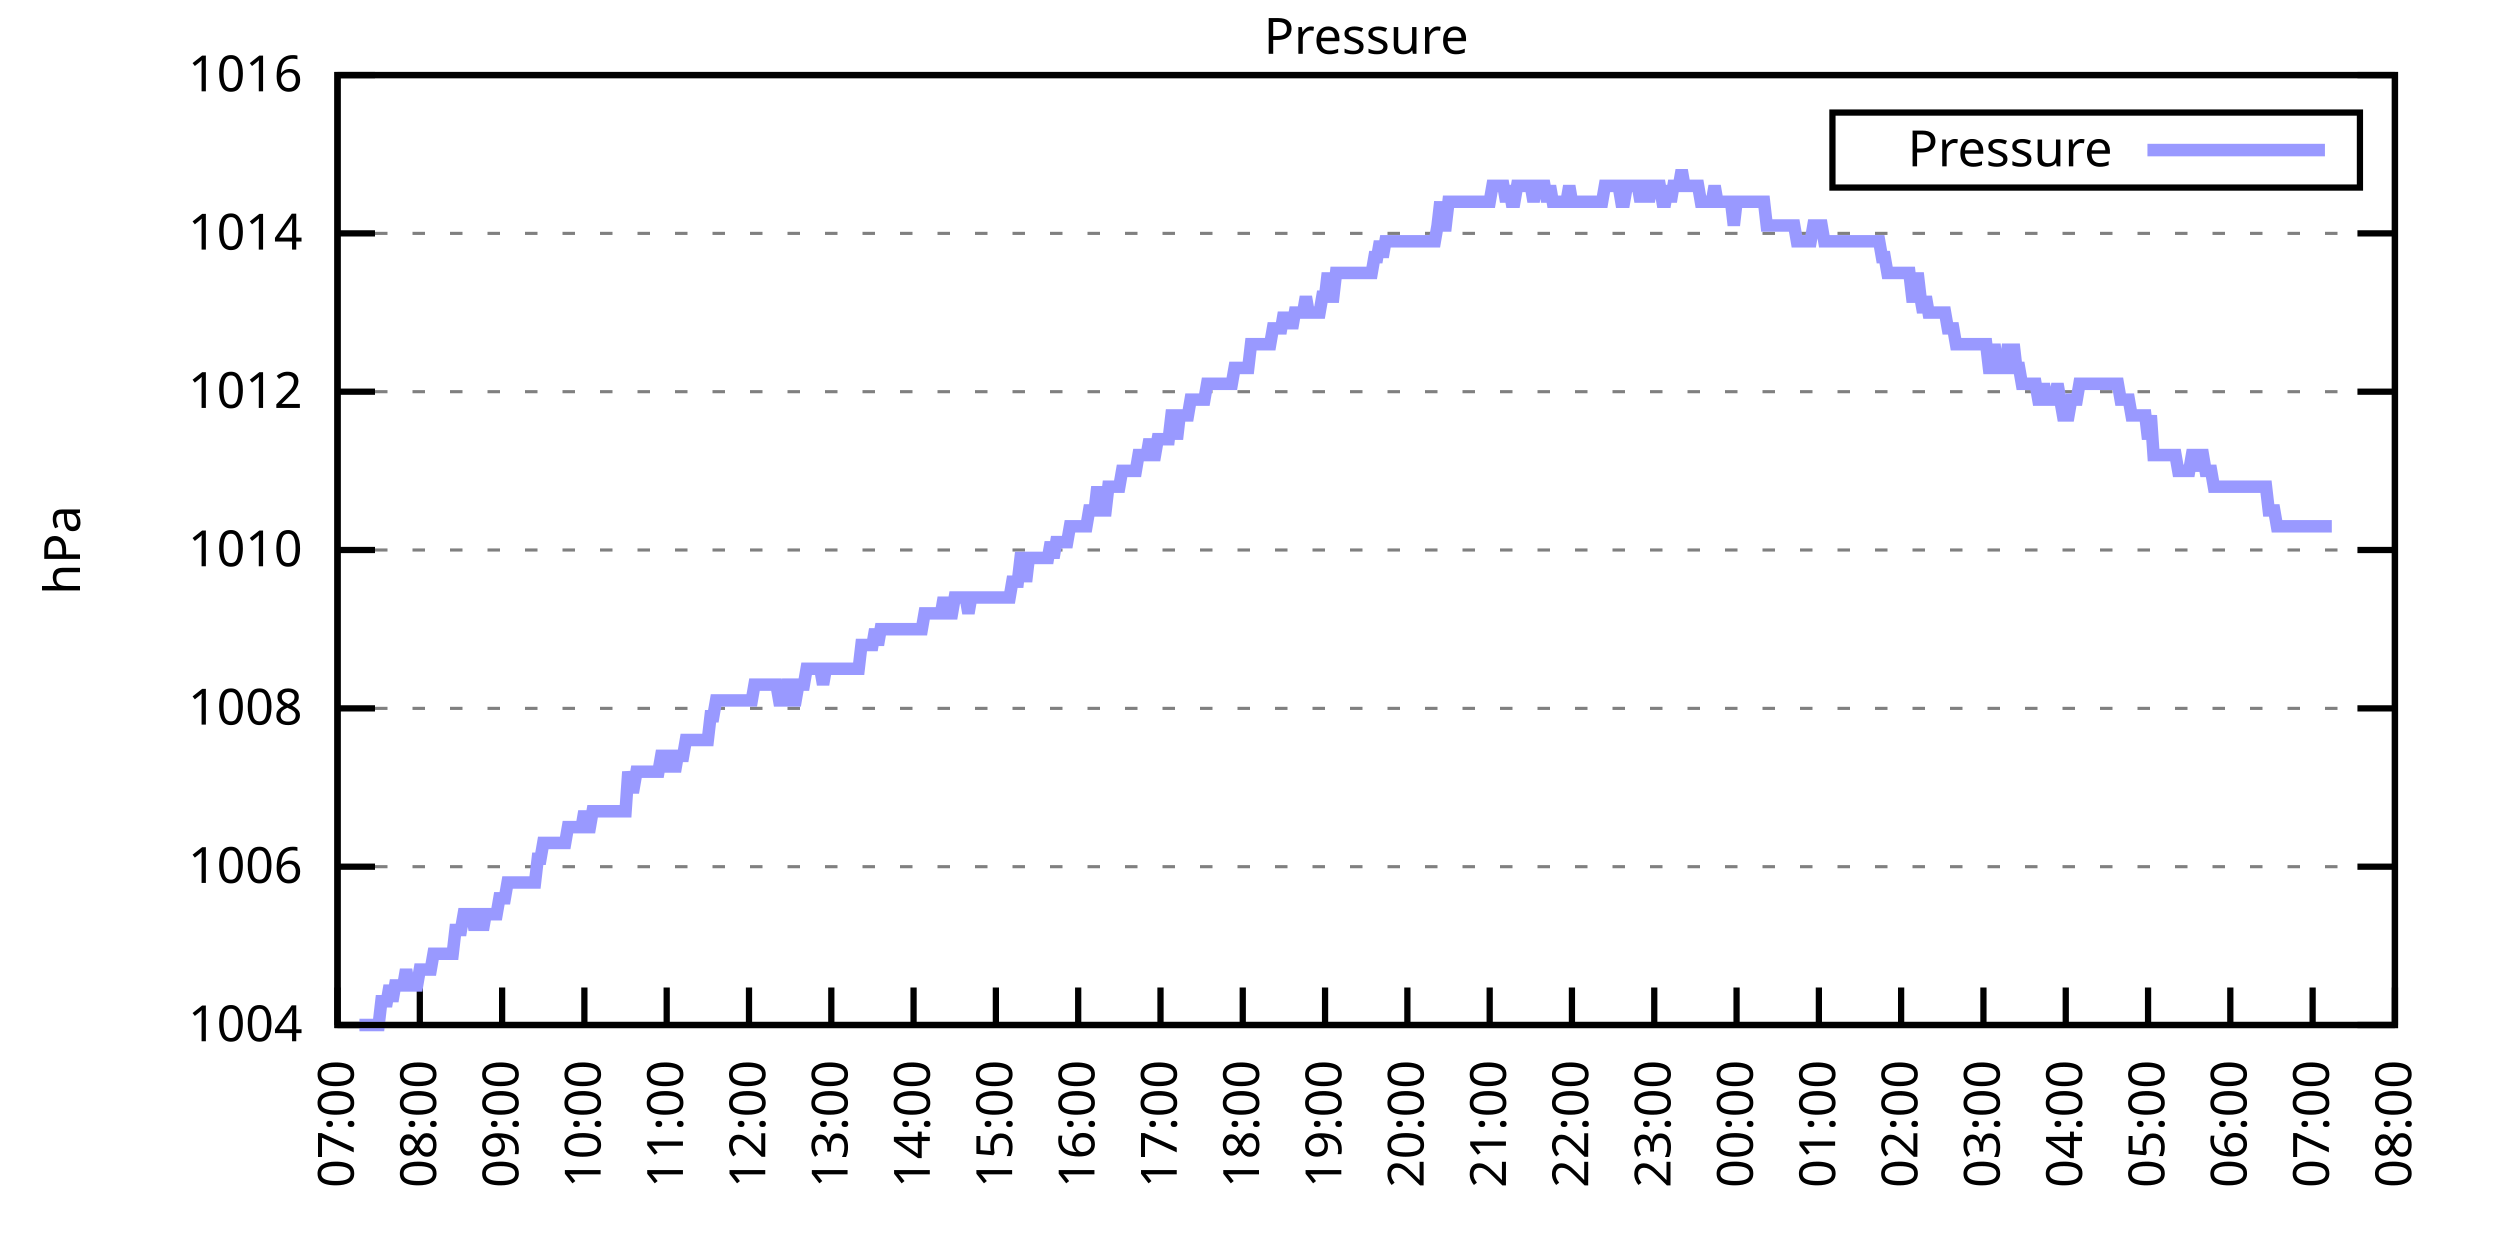
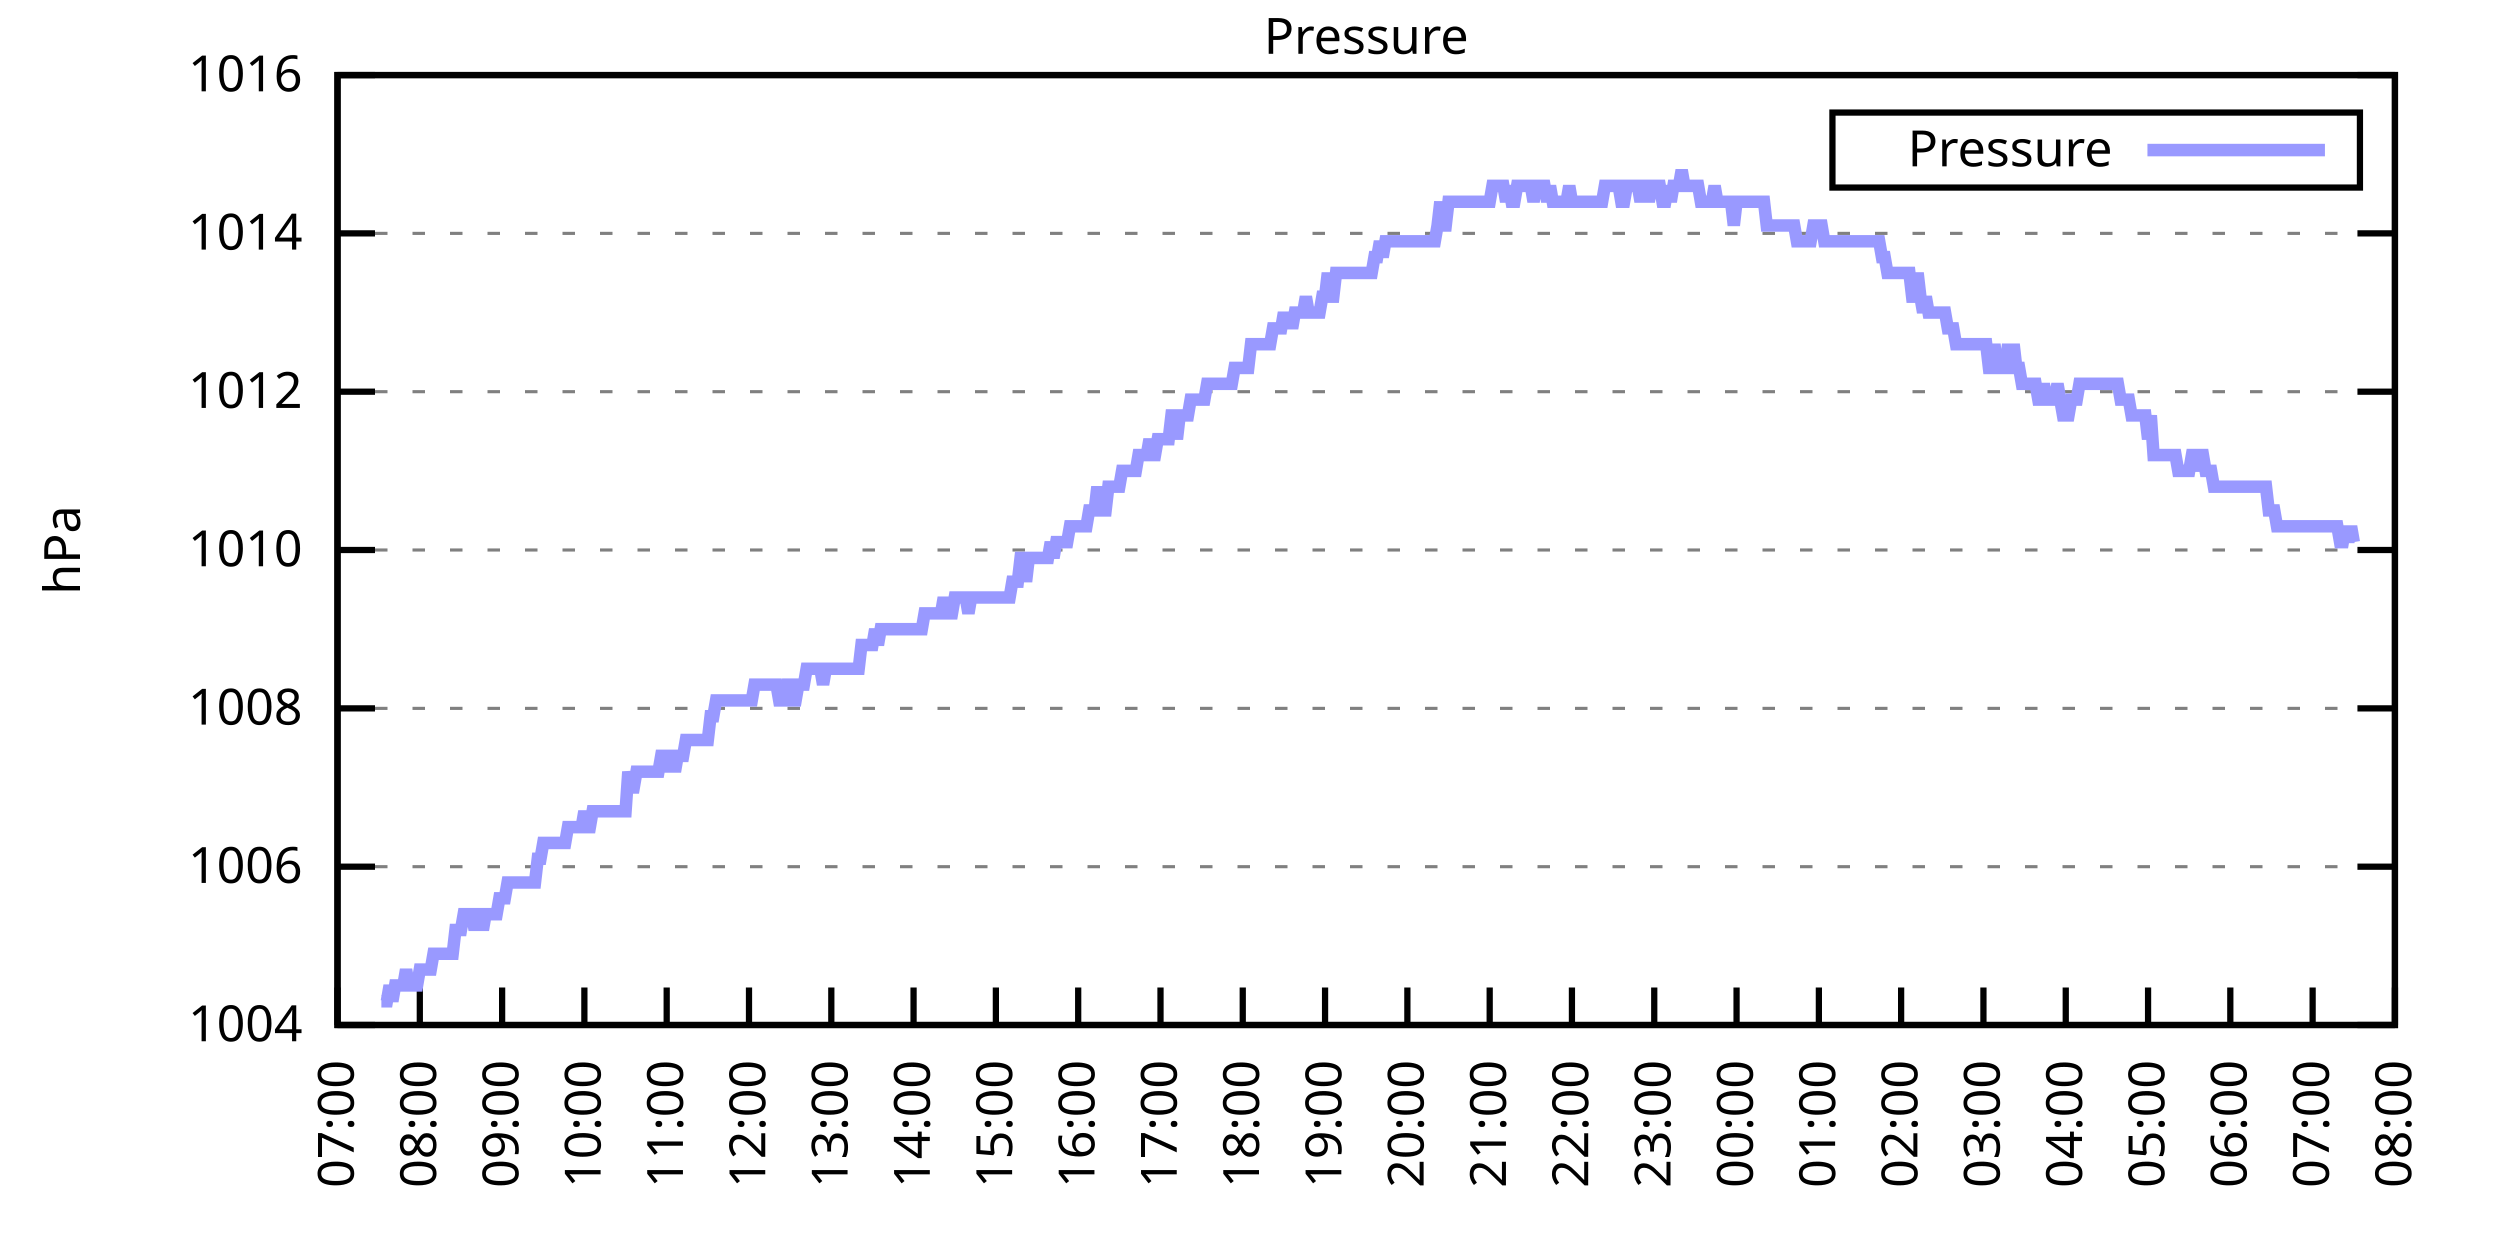
<svg xmlns="http://www.w3.org/2000/svg" xmlns:xlink="http://www.w3.org/1999/xlink" width="400" height="200" viewBox="0 0 400 200">
  <g id="gnuplot_canvas">
    <rect x="0" y="0" width="400" height="200" fill="none" />
    <defs>
      <circle id="gpDot" r="0.5" stroke-width="0.5" stroke="currentColor" />
      <path id="gpPt0" stroke-width="0.333" stroke="currentColor" d="M-1,0 h2 M0,-1 v2" />
      <path id="gpPt1" stroke-width="0.333" stroke="currentColor" d="M-1,-1 L1,1 M1,-1 L-1,1" />
      <path id="gpPt2" stroke-width="0.333" stroke="currentColor" d="M-1,0 L1,0 M0,-1 L0,1 M-1,-1 L1,1 M-1,1 L1,-1" />
      <rect id="gpPt3" stroke-width="0.333" stroke="currentColor" x="-1" y="-1" width="2" height="2" />
      <rect id="gpPt4" stroke-width="0.333" stroke="currentColor" fill="currentColor" x="-1" y="-1" width="2" height="2" />
      <circle id="gpPt5" stroke-width="0.333" stroke="currentColor" cx="0" cy="0" r="1" />
      <use xlink:href="#gpPt5" id="gpPt6" fill="currentColor" stroke="none" />
      <path id="gpPt7" stroke-width="0.333" stroke="currentColor" d="M0,-1.33 L-1.33,0.67 L1.33,0.67 z" />
      <use xlink:href="#gpPt7" id="gpPt8" fill="currentColor" stroke="none" />
      <use xlink:href="#gpPt7" id="gpPt9" stroke="currentColor" transform="rotate(180)" />
      <use xlink:href="#gpPt9" id="gpPt10" fill="currentColor" stroke="none" />
      <use xlink:href="#gpPt3" id="gpPt11" stroke="currentColor" transform="rotate(45)" />
      <use xlink:href="#gpPt11" id="gpPt12" fill="currentColor" stroke="none" />
      <path id="gpPt13" stroke-width="0.333" stroke="currentColor" d="M0,1.330 L1.265,0.411 L0.782,-1.067 L-0.782,-1.076 L-1.265,0.411 z" />
      <use xlink:href="#gpPt13" id="gpPt14" fill="currentColor" stroke="none" />
      <filter id="textbox" filterUnits="objectBoundingBox" x="0" y="0" height="1" width="1">
        <feFlood flood-color="white" flood-opacity="1" result="bgnd" />
        <feComposite in="SourceGraphic" in2="bgnd" operator="atop" />
      </filter>
      <filter id="greybox" filterUnits="objectBoundingBox" x="0" y="0" height="1" width="1">
        <feFlood flood-color="lightgrey" flood-opacity="1" result="grey" />
        <feComposite in="SourceGraphic" in2="grey" operator="atop" />
      </filter>
    </defs>
    <g fill="none" color="white" stroke="currentColor" stroke-width="1.00" stroke-linecap="butt" stroke-linejoin="miter">
</g>
    <g fill="none" color="black" stroke="currentColor" stroke-width="1.00" stroke-linecap="butt" stroke-linejoin="miter">
      <g stroke="none" shape-rendering="crispEdges">
        <polygon fill="rgb(255, 255, 255)" points="54.00,164.00 383.18,164.00 383.18,12.02 54.00,12.02 " />
      </g>
    </g>
    <g fill="none" color="black" stroke="currentColor" stroke-width="1.00" stroke-linecap="butt" stroke-linejoin="miter">
</g>
    <g fill="none" color="black" stroke="black" stroke-width="0.50" stroke-linecap="butt" stroke-linejoin="miter">
</g>
    <g fill="none" color="gray" stroke="currentColor" stroke-width="0.50" stroke-linecap="butt" stroke-linejoin="miter">
      <path stroke="gray" stroke-dasharray="2,4" class="gridline" d="M54.00,164.00 L383.19,164.00  " />
    </g>
    <g fill="none" color="gray" stroke="gray" stroke-width="1.00" stroke-linecap="butt" stroke-linejoin="miter">
</g>
    <g fill="none" color="black" stroke="currentColor" stroke-width="1.00" stroke-linecap="butt" stroke-linejoin="miter">
      <path stroke="black" d="M54.00,164.00 L60.00,164.00 M383.19,164.00 L377.19,164.00  " />
      <g transform="translate(48.40,166.60)" stroke="none" fill="black" font-family="Sans" font-size="8.00" text-anchor="end">
        <text>
          <tspan font-family="Sans"> 1004</tspan>
        </text>
      </g>
    </g>
    <g fill="none" color="black" stroke="currentColor" stroke-width="1.00" stroke-linecap="butt" stroke-linejoin="miter">
</g>
    <g fill="none" color="black" stroke="black" stroke-width="0.50" stroke-linecap="butt" stroke-linejoin="miter">
</g>
    <g fill="none" color="gray" stroke="currentColor" stroke-width="0.50" stroke-linecap="butt" stroke-linejoin="miter">
      <path stroke="gray" stroke-dasharray="2,4" class="gridline" d="M54.00,138.67 L383.19,138.67  " />
    </g>
    <g fill="none" color="gray" stroke="gray" stroke-width="1.00" stroke-linecap="butt" stroke-linejoin="miter">
</g>
    <g fill="none" color="black" stroke="currentColor" stroke-width="1.00" stroke-linecap="butt" stroke-linejoin="miter">
      <path stroke="black" d="M54.00,138.67 L60.00,138.67 M383.19,138.67 L377.19,138.67  " />
      <g transform="translate(48.40,141.27)" stroke="none" fill="black" font-family="Sans" font-size="8.00" text-anchor="end">
        <text>
          <tspan font-family="Sans"> 1006</tspan>
        </text>
      </g>
    </g>
    <g fill="none" color="black" stroke="currentColor" stroke-width="1.00" stroke-linecap="butt" stroke-linejoin="miter">
</g>
    <g fill="none" color="black" stroke="black" stroke-width="0.50" stroke-linecap="butt" stroke-linejoin="miter">
</g>
    <g fill="none" color="gray" stroke="currentColor" stroke-width="0.50" stroke-linecap="butt" stroke-linejoin="miter">
      <path stroke="gray" stroke-dasharray="2,4" class="gridline" d="M54.00,113.34 L383.19,113.34  " />
    </g>
    <g fill="none" color="gray" stroke="gray" stroke-width="1.00" stroke-linecap="butt" stroke-linejoin="miter">
</g>
    <g fill="none" color="black" stroke="currentColor" stroke-width="1.00" stroke-linecap="butt" stroke-linejoin="miter">
      <path stroke="black" d="M54.00,113.34 L60.00,113.34 M383.19,113.34 L377.19,113.34  " />
      <g transform="translate(48.40,115.94)" stroke="none" fill="black" font-family="Sans" font-size="8.00" text-anchor="end">
        <text>
          <tspan font-family="Sans"> 1008</tspan>
        </text>
      </g>
    </g>
    <g fill="none" color="black" stroke="currentColor" stroke-width="1.00" stroke-linecap="butt" stroke-linejoin="miter">
</g>
    <g fill="none" color="black" stroke="black" stroke-width="0.50" stroke-linecap="butt" stroke-linejoin="miter">
</g>
    <g fill="none" color="gray" stroke="currentColor" stroke-width="0.50" stroke-linecap="butt" stroke-linejoin="miter">
      <path stroke="gray" stroke-dasharray="2,4" class="gridline" d="M54.00,88.00 L383.19,88.00  " />
    </g>
    <g fill="none" color="gray" stroke="gray" stroke-width="1.00" stroke-linecap="butt" stroke-linejoin="miter">
</g>
    <g fill="none" color="black" stroke="currentColor" stroke-width="1.00" stroke-linecap="butt" stroke-linejoin="miter">
      <path stroke="black" d="M54.00,88.00 L60.00,88.00 M383.19,88.00 L377.19,88.00  " />
      <g transform="translate(48.40,90.60)" stroke="none" fill="black" font-family="Sans" font-size="8.00" text-anchor="end">
        <text>
          <tspan font-family="Sans"> 1010</tspan>
        </text>
      </g>
    </g>
    <g fill="none" color="black" stroke="currentColor" stroke-width="1.00" stroke-linecap="butt" stroke-linejoin="miter">
</g>
    <g fill="none" color="black" stroke="black" stroke-width="0.50" stroke-linecap="butt" stroke-linejoin="miter">
</g>
    <g fill="none" color="gray" stroke="currentColor" stroke-width="0.50" stroke-linecap="butt" stroke-linejoin="miter">
      <path stroke="gray" stroke-dasharray="2,4" class="gridline" d="M54.00,62.67 L383.19,62.67  " />
    </g>
    <g fill="none" color="gray" stroke="gray" stroke-width="1.00" stroke-linecap="butt" stroke-linejoin="miter">
</g>
    <g fill="none" color="black" stroke="currentColor" stroke-width="1.00" stroke-linecap="butt" stroke-linejoin="miter">
      <path stroke="black" d="M54.00,62.67 L60.00,62.67 M383.19,62.67 L377.19,62.67  " />
      <g transform="translate(48.40,65.27)" stroke="none" fill="black" font-family="Sans" font-size="8.00" text-anchor="end">
        <text>
          <tspan font-family="Sans"> 1012</tspan>
        </text>
      </g>
    </g>
    <g fill="none" color="black" stroke="currentColor" stroke-width="1.00" stroke-linecap="butt" stroke-linejoin="miter">
</g>
    <g fill="none" color="black" stroke="black" stroke-width="0.50" stroke-linecap="butt" stroke-linejoin="miter">
</g>
    <g fill="none" color="gray" stroke="currentColor" stroke-width="0.50" stroke-linecap="butt" stroke-linejoin="miter">
      <path stroke="gray" stroke-dasharray="2,4" class="gridline" d="M54.00,37.34 L383.19,37.34  " />
    </g>
    <g fill="none" color="gray" stroke="gray" stroke-width="1.00" stroke-linecap="butt" stroke-linejoin="miter">
</g>
    <g fill="none" color="black" stroke="currentColor" stroke-width="1.00" stroke-linecap="butt" stroke-linejoin="miter">
      <path stroke="black" d="M54.00,37.34 L60.00,37.34 M383.19,37.34 L377.19,37.34  " />
      <g transform="translate(48.40,39.94)" stroke="none" fill="black" font-family="Sans" font-size="8.00" text-anchor="end">
        <text>
          <tspan font-family="Sans"> 1014</tspan>
        </text>
      </g>
    </g>
    <g fill="none" color="black" stroke="currentColor" stroke-width="1.00" stroke-linecap="butt" stroke-linejoin="miter">
</g>
    <g fill="none" color="black" stroke="black" stroke-width="0.50" stroke-linecap="butt" stroke-linejoin="miter">
</g>
    <g fill="none" color="gray" stroke="currentColor" stroke-width="0.50" stroke-linecap="butt" stroke-linejoin="miter">
      <path stroke="gray" stroke-dasharray="2,4" class="gridline" d="M54.00,12.01 L383.19,12.01  " />
    </g>
    <g fill="none" color="gray" stroke="gray" stroke-width="1.00" stroke-linecap="butt" stroke-linejoin="miter">
</g>
    <g fill="none" color="black" stroke="currentColor" stroke-width="1.00" stroke-linecap="butt" stroke-linejoin="miter">
      <path stroke="black" d="M54.00,12.01 L60.00,12.01 M383.19,12.01 L377.19,12.01  " />
      <g transform="translate(48.40,14.61)" stroke="none" fill="black" font-family="Sans" font-size="8.00" text-anchor="end">
        <text>
          <tspan font-family="Sans"> 1016</tspan>
        </text>
      </g>
    </g>
    <g fill="none" color="black" stroke="currentColor" stroke-width="1.00" stroke-linecap="butt" stroke-linejoin="miter">
      <path stroke="black" d="M54.00,164.00 L54.00,158.00  " />
      <g transform="translate(56.60,169.60) rotate(270.00)" stroke="none" fill="black" font-family="Sans" font-size="8.00" text-anchor="end">
        <text>
          <tspan font-family="Sans">07:00</tspan>
        </text>
      </g>
    </g>
    <g fill="none" color="black" stroke="currentColor" stroke-width="1.00" stroke-linecap="butt" stroke-linejoin="miter">
      <path stroke="black" d="M67.17,164.00 L67.17,158.00  " />
      <g transform="translate(69.77,169.60) rotate(270.00)" stroke="none" fill="black" font-family="Sans" font-size="8.00" text-anchor="end">
        <text>
          <tspan font-family="Sans">08:00</tspan>
        </text>
      </g>
    </g>
    <g fill="none" color="black" stroke="currentColor" stroke-width="1.00" stroke-linecap="butt" stroke-linejoin="miter">
      <path stroke="black" d="M80.34,164.00 L80.34,158.00  " />
      <g transform="translate(82.94,169.60) rotate(270.00)" stroke="none" fill="black" font-family="Sans" font-size="8.00" text-anchor="end">
        <text>
          <tspan font-family="Sans">09:00</tspan>
        </text>
      </g>
    </g>
    <g fill="none" color="black" stroke="currentColor" stroke-width="1.00" stroke-linecap="butt" stroke-linejoin="miter">
      <path stroke="black" d="M93.50,164.00 L93.50,158.00  " />
      <g transform="translate(96.10,169.60) rotate(270.00)" stroke="none" fill="black" font-family="Sans" font-size="8.00" text-anchor="end">
        <text>
          <tspan font-family="Sans">10:00</tspan>
        </text>
      </g>
    </g>
    <g fill="none" color="black" stroke="currentColor" stroke-width="1.00" stroke-linecap="butt" stroke-linejoin="miter">
      <path stroke="black" d="M106.67,164.00 L106.67,158.00  " />
      <g transform="translate(109.27,169.60) rotate(270.00)" stroke="none" fill="black" font-family="Sans" font-size="8.00" text-anchor="end">
        <text>
          <tspan font-family="Sans">11:00</tspan>
        </text>
      </g>
    </g>
    <g fill="none" color="black" stroke="currentColor" stroke-width="1.00" stroke-linecap="butt" stroke-linejoin="miter">
      <path stroke="black" d="M119.84,164.00 L119.84,158.00  " />
      <g transform="translate(122.44,169.60) rotate(270.00)" stroke="none" fill="black" font-family="Sans" font-size="8.00" text-anchor="end">
        <text>
          <tspan font-family="Sans">12:00</tspan>
        </text>
      </g>
    </g>
    <g fill="none" color="black" stroke="currentColor" stroke-width="1.00" stroke-linecap="butt" stroke-linejoin="miter">
      <path stroke="black" d="M133.01,164.00 L133.01,158.00  " />
      <g transform="translate(135.61,169.60) rotate(270.00)" stroke="none" fill="black" font-family="Sans" font-size="8.00" text-anchor="end">
        <text>
          <tspan font-family="Sans">13:00</tspan>
        </text>
      </g>
    </g>
    <g fill="none" color="black" stroke="currentColor" stroke-width="1.00" stroke-linecap="butt" stroke-linejoin="miter">
      <path stroke="black" d="M146.17,164.00 L146.17,158.00  " />
      <g transform="translate(148.77,169.60) rotate(270.00)" stroke="none" fill="black" font-family="Sans" font-size="8.00" text-anchor="end">
        <text>
          <tspan font-family="Sans">14:00</tspan>
        </text>
      </g>
    </g>
    <g fill="none" color="black" stroke="currentColor" stroke-width="1.00" stroke-linecap="butt" stroke-linejoin="miter">
      <path stroke="black" d="M159.34,164.00 L159.34,158.00  " />
      <g transform="translate(161.94,169.60) rotate(270.00)" stroke="none" fill="black" font-family="Sans" font-size="8.00" text-anchor="end">
        <text>
          <tspan font-family="Sans">15:00</tspan>
        </text>
      </g>
    </g>
    <g fill="none" color="black" stroke="currentColor" stroke-width="1.00" stroke-linecap="butt" stroke-linejoin="miter">
      <path stroke="black" d="M172.51,164.00 L172.51,158.00  " />
      <g transform="translate(175.11,169.60) rotate(270.00)" stroke="none" fill="black" font-family="Sans" font-size="8.00" text-anchor="end">
        <text>
          <tspan font-family="Sans">16:00</tspan>
        </text>
      </g>
    </g>
    <g fill="none" color="black" stroke="currentColor" stroke-width="1.00" stroke-linecap="butt" stroke-linejoin="miter">
      <path stroke="black" d="M185.68,164.00 L185.68,158.00  " />
      <g transform="translate(188.28,169.60) rotate(270.00)" stroke="none" fill="black" font-family="Sans" font-size="8.00" text-anchor="end">
        <text>
          <tspan font-family="Sans">17:00</tspan>
        </text>
      </g>
    </g>
    <g fill="none" color="black" stroke="currentColor" stroke-width="1.00" stroke-linecap="butt" stroke-linejoin="miter">
      <path stroke="black" d="M198.84,164.00 L198.84,158.00  " />
      <g transform="translate(201.44,169.60) rotate(270.00)" stroke="none" fill="black" font-family="Sans" font-size="8.00" text-anchor="end">
        <text>
          <tspan font-family="Sans">18:00</tspan>
        </text>
      </g>
    </g>
    <g fill="none" color="black" stroke="currentColor" stroke-width="1.00" stroke-linecap="butt" stroke-linejoin="miter">
      <path stroke="black" d="M212.01,164.00 L212.01,158.00  " />
      <g transform="translate(214.61,169.60) rotate(270.00)" stroke="none" fill="black" font-family="Sans" font-size="8.00" text-anchor="end">
        <text>
          <tspan font-family="Sans">19:00</tspan>
        </text>
      </g>
    </g>
    <g fill="none" color="black" stroke="currentColor" stroke-width="1.00" stroke-linecap="butt" stroke-linejoin="miter">
      <path stroke="black" d="M225.18,164.00 L225.18,158.00  " />
      <g transform="translate(227.78,169.60) rotate(270.00)" stroke="none" fill="black" font-family="Sans" font-size="8.00" text-anchor="end">
        <text>
          <tspan font-family="Sans">20:00</tspan>
        </text>
      </g>
    </g>
    <g fill="none" color="black" stroke="currentColor" stroke-width="1.00" stroke-linecap="butt" stroke-linejoin="miter">
      <path stroke="black" d="M238.35,164.00 L238.35,158.00  " />
      <g transform="translate(240.95,169.60) rotate(270.00)" stroke="none" fill="black" font-family="Sans" font-size="8.00" text-anchor="end">
        <text>
          <tspan font-family="Sans">21:00</tspan>
        </text>
      </g>
    </g>
    <g fill="none" color="black" stroke="currentColor" stroke-width="1.00" stroke-linecap="butt" stroke-linejoin="miter">
      <path stroke="black" d="M251.51,164.00 L251.51,158.00  " />
      <g transform="translate(254.11,169.60) rotate(270.00)" stroke="none" fill="black" font-family="Sans" font-size="8.00" text-anchor="end">
        <text>
          <tspan font-family="Sans">22:00</tspan>
        </text>
      </g>
    </g>
    <g fill="none" color="black" stroke="currentColor" stroke-width="1.00" stroke-linecap="butt" stroke-linejoin="miter">
      <path stroke="black" d="M264.68,164.00 L264.68,158.00  " />
      <g transform="translate(267.28,169.60) rotate(270.00)" stroke="none" fill="black" font-family="Sans" font-size="8.00" text-anchor="end">
        <text>
          <tspan font-family="Sans">23:00</tspan>
        </text>
      </g>
    </g>
    <g fill="none" color="black" stroke="currentColor" stroke-width="1.00" stroke-linecap="butt" stroke-linejoin="miter">
      <path stroke="black" d="M277.85,164.00 L277.85,158.00  " />
      <g transform="translate(280.45,169.60) rotate(270.00)" stroke="none" fill="black" font-family="Sans" font-size="8.00" text-anchor="end">
        <text>
          <tspan font-family="Sans">00:00</tspan>
        </text>
      </g>
    </g>
    <g fill="none" color="black" stroke="currentColor" stroke-width="1.00" stroke-linecap="butt" stroke-linejoin="miter">
      <path stroke="black" d="M291.02,164.00 L291.02,158.00  " />
      <g transform="translate(293.62,169.60) rotate(270.00)" stroke="none" fill="black" font-family="Sans" font-size="8.00" text-anchor="end">
        <text>
          <tspan font-family="Sans">01:00</tspan>
        </text>
      </g>
    </g>
    <g fill="none" color="black" stroke="currentColor" stroke-width="1.00" stroke-linecap="butt" stroke-linejoin="miter">
      <path stroke="black" d="M304.18,164.00 L304.18,158.00  " />
      <g transform="translate(306.78,169.60) rotate(270.00)" stroke="none" fill="black" font-family="Sans" font-size="8.00" text-anchor="end">
        <text>
          <tspan font-family="Sans">02:00</tspan>
        </text>
      </g>
    </g>
    <g fill="none" color="black" stroke="currentColor" stroke-width="1.00" stroke-linecap="butt" stroke-linejoin="miter">
      <path stroke="black" d="M317.35,164.00 L317.35,158.00  " />
      <g transform="translate(319.95,169.60) rotate(270.00)" stroke="none" fill="black" font-family="Sans" font-size="8.00" text-anchor="end">
        <text>
          <tspan font-family="Sans">03:00</tspan>
        </text>
      </g>
    </g>
    <g fill="none" color="black" stroke="currentColor" stroke-width="1.00" stroke-linecap="butt" stroke-linejoin="miter">
      <path stroke="black" d="M330.52,164.00 L330.52,158.00  " />
      <g transform="translate(333.12,169.60) rotate(270.00)" stroke="none" fill="black" font-family="Sans" font-size="8.00" text-anchor="end">
        <text>
          <tspan font-family="Sans">04:00</tspan>
        </text>
      </g>
    </g>
    <g fill="none" color="black" stroke="currentColor" stroke-width="1.00" stroke-linecap="butt" stroke-linejoin="miter">
      <path stroke="black" d="M343.69,164.00 L343.69,158.00  " />
      <g transform="translate(346.29,169.60) rotate(270.00)" stroke="none" fill="black" font-family="Sans" font-size="8.00" text-anchor="end">
        <text>
          <tspan font-family="Sans">05:00</tspan>
        </text>
      </g>
    </g>
    <g fill="none" color="black" stroke="currentColor" stroke-width="1.00" stroke-linecap="butt" stroke-linejoin="miter">
      <path stroke="black" d="M356.85,164.00 L356.85,158.00  " />
      <g transform="translate(359.45,169.60) rotate(270.00)" stroke="none" fill="black" font-family="Sans" font-size="8.00" text-anchor="end">
        <text>
          <tspan font-family="Sans">06:00</tspan>
        </text>
      </g>
    </g>
    <g fill="none" color="black" stroke="currentColor" stroke-width="1.00" stroke-linecap="butt" stroke-linejoin="miter">
      <path stroke="black" d="M370.02,164.00 L370.02,158.00  " />
      <g transform="translate(372.62,169.60) rotate(270.00)" stroke="none" fill="black" font-family="Sans" font-size="8.00" text-anchor="end">
        <text>
          <tspan font-family="Sans">07:00</tspan>
        </text>
      </g>
    </g>
    <g fill="none" color="black" stroke="currentColor" stroke-width="1.00" stroke-linecap="butt" stroke-linejoin="miter">
      <path stroke="black" d="M383.19,164.00 L383.19,158.00  " />
      <g transform="translate(385.79,169.60) rotate(270.00)" stroke="none" fill="black" font-family="Sans" font-size="8.00" text-anchor="end">
        <text>
          <tspan font-family="Sans">08:00</tspan>
        </text>
      </g>
    </g>
    <g fill="none" color="black" stroke="currentColor" stroke-width="1.00" stroke-linecap="butt" stroke-linejoin="miter">
</g>
    <g fill="none" color="black" stroke="currentColor" stroke-width="1.00" stroke-linecap="butt" stroke-linejoin="miter">
      <path stroke="black" d="M54.00,12.01 L54.00,164.00 L383.19,164.00 L383.19,12.01 L54.00,12.01 Z  " />
    </g>
    <g fill="none" color="black" stroke="currentColor" stroke-width="1.00" stroke-linecap="butt" stroke-linejoin="miter">
</g>
    <g fill="none" color="black" stroke="currentColor" stroke-width="1.00" stroke-linecap="butt" stroke-linejoin="miter">
      <path stroke="black" d="M293.19,30.01 L293.19,18.01 L377.59,18.01 L377.59,30.01 L293.19,30.01 Z  " />
    </g>
    <g id="Pressure_plot_1">
      <g fill="none" color="white" stroke="black" stroke-width="2.00" stroke-linecap="butt" stroke-linejoin="miter">
</g>
      <g fill="none" color="black" stroke="currentColor" stroke-width="2.00" stroke-linecap="butt" stroke-linejoin="miter">
        <g transform="translate(337.99,26.61)" stroke="none" fill="black" font-family="Sans" font-size="8.00" text-anchor="end">
          <text>
            <tspan font-family="Sans">Pressure</tspan>
          </text>
        </g>
      </g>
      <g fill="none" color="black" stroke="currentColor" stroke-width="2.00" stroke-linecap="butt" stroke-linejoin="miter">
-         <path stroke="rgb(153, 153, 255)" d="M343.59,24.01 L371.99,24.01 M57.51,164.00 L57.95,164.00 L58.39,164.00 L58.83,164.00 L59.27,164.00 L59.71,164.00   L60.14,164.00 L60.58,164.00 L61.02,160.20 L61.46,160.20 L61.90,160.20 L62.34,157.67 L62.78,160.20 L63.22,157.67   L63.66,157.67 L64.10,157.67 L64.53,157.67 L64.97,155.13 L65.41,157.67 L65.85,157.67 L66.29,157.67 L66.73,157.67   L67.17,155.13 L67.61,155.13 L68.05,155.13 L68.48,155.13 L68.92,155.13 L69.36,152.60 L69.80,152.60 L70.24,152.60   L70.68,152.60 L71.12,152.60 L71.56,152.60 L72.00,152.60 L72.43,152.60 L72.87,148.80 L73.31,148.80 L73.75,148.80   L74.19,146.27 L74.63,146.27 L75.07,146.27 L75.51,146.27 L75.95,148.80 L76.38,146.27 L76.82,146.27 L77.26,148.80   L77.70,146.27 L78.14,146.27 L78.58,146.27 L79.02,146.27 L79.46,146.27 L79.90,143.73 L80.34,143.73 L80.77,143.73   L81.21,141.20 L81.65,141.20 L82.09,141.20 L82.53,141.20 L82.97,141.20 L83.41,141.20 L83.85,141.20 L84.29,141.20   L84.72,141.20 L85.16,141.20 L85.60,141.20 L86.04,137.40 L86.48,137.40 L86.92,134.87 L87.36,134.87 L87.80,134.87   L88.24,134.87 L88.67,134.87 L89.11,134.87 L89.55,134.87 L89.99,134.87 L90.43,134.87 L90.87,132.34 L91.31,132.34   L91.75,132.34 L92.19,132.34 L92.62,132.34 L93.06,132.34 L93.50,129.80 L93.94,132.34 L94.38,132.34 L94.82,129.80   L95.26,129.80 L95.70,129.80 L96.14,129.80 L96.58,129.80 L97.01,129.80 L97.45,129.80 L97.89,129.80 L98.33,129.80   L98.77,129.80 L99.21,129.80 L99.65,129.80 L100.09,129.80 L100.53,123.47 L100.96,126.00 L101.40,126.00 L101.84,123.47   L102.28,123.47 L102.72,123.47 L103.16,123.47 L103.60,123.47 L104.04,123.47 L104.48,123.47 L104.91,123.47 L105.35,123.47   L105.79,120.94 L106.23,120.94 L106.67,123.47 L107.11,120.94 L107.55,120.94 L107.99,123.47 L108.43,120.94 L108.87,120.94   L109.30,120.94 L109.74,118.40 L110.18,118.40 L110.62,118.40 L111.06,118.40 L111.50,118.40 L111.94,118.40 L112.38,118.40   L112.82,118.40 L113.25,118.40 L113.69,114.60 L114.13,114.60 L114.57,112.07 L115.01,112.07 L115.45,112.07 L115.89,112.07   L116.33,112.07 L116.77,112.07 L117.20,112.07 L117.64,112.07 L118.08,112.07 L118.52,112.07 L118.96,112.07 L119.40,112.07   L119.84,112.07 L120.28,112.07 L120.72,109.54 L121.15,109.54 L121.59,109.54 L122.03,109.54 L122.47,109.54 L122.91,109.54   L123.35,109.54 L123.79,109.54 L124.23,109.54 L124.67,112.07 L125.11,112.07 L125.54,112.07 L125.98,109.54 L126.42,109.54   L126.86,112.07 L127.30,112.07 L127.74,109.54 L128.18,109.54 L128.62,109.54 L129.06,107.00 L129.49,107.00 L129.93,107.00   L130.37,107.00 L130.81,107.00 L131.25,107.00 L131.69,109.54 L132.13,107.00 L132.57,107.00 L133.01,107.00 L133.44,107.00   L133.88,107.00 L134.32,107.00 L134.76,107.00 L135.20,107.00 L135.64,107.00 L136.08,107.00 L136.52,107.00 L136.96,107.00   L137.39,107.00 L137.83,103.20 L138.27,103.20 L138.71,103.20 L139.15,103.20 L139.59,103.20 L140.03,100.67 L140.47,103.20   L140.91,100.67 L141.35,100.67 L141.78,100.67 L142.22,100.67 L142.66,100.67 L143.10,100.67 L143.54,100.67 L143.98,100.67   L144.42,100.67 L144.86,100.67 L145.30,100.67 L145.73,100.67 L146.17,100.67 L146.61,100.67 L147.05,100.67 L147.49,100.67   L147.93,98.14 L148.37,98.14 L148.81,98.14 L149.25,98.14 L149.68,98.14 L150.12,98.14 L150.56,98.14 L151.00,95.60   L151.44,98.14 L151.88,98.14 L152.32,98.14 L152.76,95.60 L153.20,95.60 L153.63,95.60 L154.07,95.60 L154.51,95.60   L154.95,98.14 L155.39,95.60 L155.83,95.60 L156.27,95.60 L156.71,95.60 L157.15,95.60 L157.59,95.60 L158.02,95.60   L158.46,95.60 L158.90,95.60 L159.34,95.60 L159.78,95.60 L160.22,95.60 L160.66,95.60 L161.10,95.60 L161.54,95.60   L161.97,93.07 L162.41,93.07 L162.85,93.07 L163.29,89.27 L163.73,89.27 L164.17,93.07 L164.61,89.27 L165.05,89.27   L165.49,89.27 L165.92,89.27 L166.36,89.27 L166.80,89.27 L167.24,89.27 L167.68,89.27 L168.12,86.74 L168.56,89.27   L169.00,86.74 L169.44,86.74 L169.87,86.74 L170.31,86.74 L170.75,86.74 L171.19,84.21 L171.63,84.21 L172.07,84.21   L172.51,84.21 L172.95,84.21 L173.39,84.21 L173.83,84.21 L174.26,81.67 L174.70,81.67 L175.14,81.67 L175.58,77.87   L176.02,81.67 L176.46,81.67 L176.90,81.67 L177.34,77.87 L177.78,77.87 L178.21,77.87 L178.65,77.87 L179.09,77.87   L179.53,75.34 L179.97,75.34 L180.41,75.34 L180.85,75.34 L181.29,75.34 L181.73,75.34 L182.16,72.81 L182.60,72.81   L183.04,72.81 L183.48,72.81 L183.92,70.27 L184.36,72.81 L184.80,72.81 L185.24,70.27 L185.68,70.27 L186.11,70.27   L186.55,70.27 L186.99,70.27 L187.43,66.47 L187.87,66.47 L188.31,70.27 L188.75,66.47 L189.19,66.47 L189.63,66.47   L190.07,66.47 L190.50,63.94 L190.94,63.94 L191.38,63.94 L191.82,63.94 L192.26,63.94 L192.70,63.94 L193.14,61.41   L193.58,61.41 L194.02,61.41 L194.45,61.41 L194.89,61.41 L195.33,61.41 L195.77,61.41 L196.21,61.41 L196.65,61.41   L197.09,61.41 L197.53,58.87 L197.97,58.87 L198.40,58.87 L198.84,58.87 L199.28,58.87 L199.72,58.87 L200.16,55.07   L200.60,55.07 L201.04,55.07 L201.48,55.07 L201.92,55.07 L202.35,55.07 L202.79,55.07 L203.23,55.07 L203.67,52.54   L204.11,52.54 L204.55,52.54 L204.99,52.54 L205.43,50.01 L205.87,52.54 L206.31,50.01 L206.74,52.54 L207.18,50.01   L207.62,50.01 L208.06,50.01 L208.50,50.01 L208.94,47.47 L209.38,50.01 L209.82,50.01 L210.26,50.01 L210.69,50.01   L211.13,50.01 L211.57,47.47 L212.01,47.47 L212.45,43.67 L212.89,47.47 L213.33,47.47 L213.77,43.67 L214.21,43.67   L214.64,43.67 L215.08,43.67 L215.52,43.67 L215.96,43.67 L216.40,43.67 L216.84,43.67 L217.28,43.67 L217.72,43.67   L218.16,43.67 L218.60,43.67 L219.03,43.67 L219.47,43.67 L219.91,41.14 L220.35,41.14 L220.79,38.61 L221.23,41.14   L221.67,38.61 L222.11,38.61 L222.55,38.61 L222.98,38.61 L223.42,38.61 L223.86,38.61 L224.30,38.61 L224.74,38.61   L225.18,38.61 L225.62,38.61 L226.06,38.61 L226.50,38.61 L226.93,38.61 L227.37,38.61 L227.81,38.61 L228.25,38.61   L228.69,38.61 L229.13,38.61 L229.57,38.61 L230.01,36.08 L230.45,32.28 L230.88,36.08 L231.32,36.08 L231.76,32.28   L232.20,32.28 L232.64,32.28 L233.08,32.28 L233.52,32.28 L233.96,32.28 L234.40,32.28 L234.84,32.28 L235.27,32.28   L235.71,32.28 L236.15,32.28 L236.59,32.28 L237.03,32.28 L237.47,32.28 L237.91,32.28 L238.35,32.28 L238.79,29.74   L239.22,29.74 L239.66,29.74 L240.10,29.74 L240.54,29.74 L240.98,32.28 L241.42,29.74 L241.86,32.28 L242.30,32.28   L242.74,29.74 L243.17,29.74 L243.61,29.74 L244.05,29.74 L244.49,29.74 L244.93,29.74 L245.37,32.28 L245.81,29.74   L246.25,29.74 L246.69,29.74 L247.12,29.74 L247.56,32.28 L248.00,29.74 L248.44,32.28 L248.88,32.28 L249.32,32.28   L249.76,32.28 L250.20,32.28 L250.64,32.28 L251.08,29.74 L251.51,32.28 L251.95,32.28 L252.39,32.28 L252.83,32.28   L253.27,32.28 L253.71,32.28 L254.15,32.28 L254.59,32.28 L255.03,32.28 L255.46,32.28 L255.90,32.28 L256.34,32.28   L256.78,29.74 L257.22,29.74 L257.66,29.74 L258.10,29.74 L258.54,29.74 L258.98,29.74 L259.41,32.28 L259.85,32.28   L260.29,29.74 L260.73,29.74 L261.17,29.74 L261.61,29.74 L262.05,29.74 L262.49,32.28 L262.93,29.74 L263.36,29.74   L263.80,32.28 L264.24,29.74 L264.68,29.74 L265.12,29.74 L265.56,29.74 L266.00,32.28 L266.44,32.28 L266.88,29.74   L267.32,32.28 L267.75,29.74 L268.19,29.74 L268.63,29.74 L269.07,27.21 L269.51,29.74 L269.95,29.74 L270.39,29.74   L270.83,29.74 L271.27,29.74 L271.70,29.74 L272.14,32.28 L272.58,32.28 L273.02,32.28 L273.46,32.28 L273.90,32.28   L274.34,29.74 L274.78,32.28 L275.22,32.28 L275.65,32.28 L276.09,32.28 L276.53,32.28 L276.97,32.28 L277.41,36.08   L277.85,32.28 L278.29,32.28 L278.73,32.28 L279.17,32.28 L279.60,32.28 L280.04,32.28 L280.48,32.28 L280.92,32.28   L281.36,32.28 L281.80,32.28 L282.24,32.28 L282.68,36.08 L283.12,36.08 L283.56,36.08 L283.99,36.08 L284.43,36.08   L284.87,36.08 L285.31,36.08 L285.75,36.08 L286.19,36.08 L286.63,36.08 L287.07,36.08 L287.51,38.61 L287.94,38.61   L288.38,38.61 L288.82,38.61 L289.26,38.61 L289.70,38.61 L290.14,36.08 L290.58,36.08 L291.02,36.08 L291.46,36.08   L291.89,38.61 L292.33,38.61 L292.77,38.61 L293.21,38.61 L293.65,38.61 L294.09,38.61 L294.53,38.61 L294.97,38.61   L295.41,38.61 L295.84,38.61 L296.28,38.61 L296.72,38.61 L297.16,38.61 L297.60,38.61 L298.04,38.61 L298.48,38.61   L298.92,38.61 L299.36,38.61 L299.80,38.61 L300.23,38.61 L300.67,38.61 L301.11,41.14 L301.55,41.14 L301.99,43.67   L302.43,43.67 L302.87,43.67 L303.31,43.67 L303.75,43.67 L304.18,43.67 L304.62,43.67 L305.06,43.67 L305.50,43.67   L305.94,47.47 L306.38,47.47 L306.82,43.67 L307.26,47.47 L307.70,50.01 L308.13,47.47 L308.57,50.01 L309.01,50.01   L309.45,50.01 L309.89,50.01 L310.33,50.01 L310.77,50.01 L311.21,50.01 L311.65,52.54 L312.08,52.54 L312.52,52.54   L312.96,55.07 L313.40,55.07 L313.84,55.07 L314.28,55.07 L314.72,55.07 L315.16,55.07 L315.60,55.07 L316.04,55.07   L316.47,55.07 L316.91,55.07 L317.35,55.07 L317.79,55.07 L318.23,58.87 L318.67,58.87 L319.11,55.07 L319.55,58.87   L319.99,58.87 L320.42,58.87 L320.86,58.87 L321.30,55.07 L321.74,58.87 L322.18,55.07 L322.62,58.87 L323.06,58.87   L323.50,61.41 L323.94,61.41 L324.37,61.41 L324.81,61.41 L325.25,61.41 L325.69,61.41 L326.13,63.94 L326.57,63.94   L327.01,61.41 L327.45,63.94 L327.89,63.94 L328.33,63.94 L328.76,63.94 L329.20,61.41 L329.64,63.94 L330.08,66.47   L330.52,66.47 L330.96,66.47 L331.40,63.94 L331.84,63.94 L332.28,63.94 L332.71,61.41 L333.15,61.41 L333.59,61.41   L334.03,61.41 L334.47,61.41 L334.91,61.41 L335.35,61.41 L335.79,61.41 L336.23,61.41 L336.66,61.41 L337.10,61.41   L337.54,61.41 L337.98,61.41 L338.42,61.41 L338.86,61.41 L339.30,63.94 L339.74,63.94 L340.18,63.94 L340.61,63.94   L341.05,66.47 L341.49,66.47 L341.93,66.47 L342.37,66.47 L342.81,66.47 L343.25,66.47 L343.69,70.27 L344.13,66.47   L344.57,72.81 L345.00,72.81 L345.44,72.81 L345.88,72.81 L346.32,72.81 L346.76,72.81 L347.20,72.81 L347.64,72.81   L348.08,72.81 L348.52,75.34 L348.95,75.34 L349.39,75.34 L349.83,75.34 L350.27,75.34 L350.71,72.81 L351.15,72.81   L351.59,75.34 L352.03,72.81 L352.47,72.81 L352.90,75.34 L353.34,75.34 L353.78,75.34 L354.22,77.87 L354.66,77.87   L355.10,77.87 L355.54,77.87 L355.98,77.87 L356.42,77.87 L356.85,77.87 L357.29,77.87 L357.73,77.87 L358.17,77.87   L358.61,77.87 L359.05,77.87 L359.49,77.87 L359.93,77.87 L360.37,77.87 L360.81,77.87 L361.24,77.87 L361.68,77.87   L362.12,77.87 L362.56,77.87 L363.00,81.67 L363.44,81.67 L363.88,81.67 L364.32,84.21 L364.76,84.21 L365.19,84.21   L365.63,84.21 L366.07,84.21 L366.51,84.21 L366.95,84.21 L367.39,84.21 L367.83,84.21 L368.27,84.21 L368.71,84.21   L369.14,84.21 L369.58,84.21 L370.02,84.21 L370.46,84.21 L370.90,84.21 L371.34,84.21 L371.78,84.21 L372.22,84.21   L372.66,84.21 L373.09,84.21  " />
+         <path stroke="rgb(153, 153, 255)" d="M343.59,24.01 L371.99,24.01 M61.02,160.20 L61.46,160.20 L61.90,160.20 L62.34,157.67 L62.78,160.20 L63.22,157.67   L63.66,157.67 L64.10,157.67 L64.53,157.67 L64.97,155.13 L65.41,157.67 L65.85,157.67 L66.29,157.67 L66.73,157.67   L67.17,155.13 L67.61,155.13 L68.05,155.13 L68.48,155.13 L68.92,155.13 L69.36,152.60 L69.80,152.60 L70.24,152.60   L70.68,152.60 L71.12,152.60 L71.56,152.60 L72.00,152.60 L72.43,152.60 L72.87,148.80 L73.31,148.80 L73.75,148.80   L74.19,146.27 L74.63,146.27 L75.07,146.27 L75.51,146.27 L75.95,148.80 L76.38,146.27 L76.82,146.27 L77.26,148.80   L77.70,146.27 L78.14,146.27 L78.58,146.27 L79.02,146.27 L79.46,146.27 L79.90,143.73 L80.34,143.73 L80.77,143.73   L81.21,141.20 L81.65,141.20 L82.09,141.20 L82.53,141.20 L82.97,141.20 L83.41,141.20 L83.85,141.20 L84.29,141.20   L84.72,141.20 L85.16,141.20 L85.60,141.20 L86.04,137.40 L86.48,137.40 L86.92,134.87 L87.36,134.87 L87.80,134.87   L88.24,134.87 L88.67,134.87 L89.11,134.87 L89.55,134.87 L89.99,134.87 L90.43,134.87 L90.87,132.34 L91.31,132.34   L91.75,132.34 L92.19,132.34 L92.62,132.34 L93.06,132.34 L93.50,129.80 L93.94,132.34 L94.38,132.34 L94.82,129.80   L95.26,129.80 L95.70,129.80 L96.14,129.80 L96.58,129.80 L97.01,129.80 L97.45,129.80 L97.89,129.80 L98.33,129.80   L98.77,129.80 L99.21,129.80 L99.65,129.80 L100.09,129.80 L100.53,123.47 L100.96,126.00 L101.40,126.00 L101.84,123.47   L102.28,123.47 L102.72,123.47 L103.16,123.47 L103.60,123.47 L104.04,123.47 L104.48,123.47 L104.91,123.47 L105.35,123.47   L105.79,120.94 L106.23,120.94 L106.67,123.47 L107.11,120.94 L107.55,120.94 L107.99,123.47 L108.43,120.94 L108.87,120.94   L109.30,120.94 L109.74,118.40 L110.18,118.40 L110.62,118.40 L111.06,118.40 L111.50,118.40 L111.94,118.40 L112.38,118.40   L112.82,118.40 L113.25,118.40 L113.69,114.60 L114.13,114.60 L114.57,112.07 L115.01,112.07 L115.45,112.07 L115.89,112.07   L116.33,112.07 L116.77,112.07 L117.20,112.07 L117.64,112.07 L118.08,112.07 L118.52,112.07 L118.96,112.07 L119.40,112.07   L119.84,112.07 L120.28,112.07 L120.72,109.54 L121.15,109.54 L121.59,109.54 L122.03,109.54 L122.47,109.54 L122.91,109.54   L123.35,109.54 L123.79,109.54 L124.23,109.54 L124.67,112.07 L125.11,112.07 L125.54,112.07 L125.98,109.54 L126.42,109.54   L126.86,112.07 L127.30,112.07 L127.74,109.54 L128.18,109.54 L128.62,109.54 L129.06,107.00 L129.49,107.00 L129.93,107.00   L130.37,107.00 L130.81,107.00 L131.25,107.00 L131.69,109.54 L132.13,107.00 L132.57,107.00 L133.01,107.00 L133.44,107.00   L133.88,107.00 L134.32,107.00 L134.76,107.00 L135.20,107.00 L135.64,107.00 L136.08,107.00 L136.52,107.00 L136.96,107.00   L137.39,107.00 L137.83,103.20 L138.27,103.20 L138.71,103.20 L139.15,103.20 L139.59,103.20 L140.03,100.67 L140.47,103.20   L140.91,100.67 L141.35,100.67 L141.78,100.67 L142.22,100.67 L142.66,100.67 L143.10,100.67 L143.54,100.67 L143.98,100.67   L144.42,100.67 L144.86,100.67 L145.30,100.67 L145.73,100.67 L146.17,100.67 L146.61,100.67 L147.05,100.67 L147.49,100.67   L147.93,98.14 L148.37,98.14 L148.81,98.14 L149.25,98.14 L149.68,98.14 L150.12,98.14 L150.56,98.14 L151.00,95.60   L151.44,98.14 L151.88,98.14 L152.32,98.14 L152.76,95.60 L153.20,95.60 L153.63,95.60 L154.07,95.60 L154.51,95.60   L154.95,98.14 L155.39,95.60 L155.83,95.60 L156.27,95.60 L156.71,95.60 L157.15,95.60 L157.59,95.60 L158.02,95.60   L158.46,95.60 L158.90,95.60 L159.34,95.60 L159.78,95.60 L160.22,95.60 L160.66,95.60 L161.10,95.60 L161.54,95.60   L161.97,93.07 L162.41,93.07 L162.85,93.07 L163.29,89.27 L163.73,89.27 L164.17,93.07 L164.61,89.27 L165.05,89.27   L165.49,89.27 L165.92,89.27 L166.36,89.27 L166.80,89.27 L167.24,89.27 L167.68,89.27 L168.12,86.74 L168.56,89.27   L169.00,86.74 L169.44,86.74 L169.87,86.74 L170.31,86.74 L170.75,86.74 L171.19,84.21 L171.63,84.21 L172.07,84.21   L172.51,84.21 L172.95,84.21 L173.39,84.21 L173.83,84.21 L174.26,81.67 L174.70,81.67 L175.14,81.67 L175.58,77.87   L176.02,81.67 L176.46,81.67 L176.90,81.67 L177.34,77.87 L177.78,77.87 L178.21,77.87 L178.65,77.87 L179.09,77.87   L179.53,75.34 L179.97,75.34 L180.41,75.34 L180.85,75.34 L181.29,75.34 L181.73,75.34 L182.16,72.81 L182.60,72.81   L183.04,72.81 L183.48,72.81 L183.92,70.27 L184.36,72.81 L184.80,72.81 L185.24,70.27 L185.68,70.27 L186.11,70.27   L186.55,70.27 L186.99,70.27 L187.43,66.47 L187.87,66.47 L188.31,70.27 L188.75,66.47 L189.19,66.47 L189.63,66.47   L190.07,66.47 L190.50,63.94 L190.94,63.94 L191.38,63.94 L191.82,63.94 L192.26,63.94 L192.70,63.94 L193.14,61.41   L193.58,61.41 L194.02,61.41 L194.45,61.41 L194.89,61.41 L195.33,61.41 L195.77,61.41 L196.21,61.41 L196.65,61.41   L197.09,61.41 L197.53,58.87 L197.97,58.87 L198.40,58.87 L198.84,58.87 L199.28,58.87 L199.72,58.87 L200.16,55.07   L200.60,55.07 L201.04,55.07 L201.48,55.07 L201.92,55.07 L202.35,55.07 L202.79,55.07 L203.23,55.07 L203.67,52.54   L204.11,52.54 L204.55,52.54 L204.99,52.54 L205.43,50.01 L205.87,52.54 L206.31,50.01 L206.74,52.54 L207.18,50.01   L207.62,50.01 L208.06,50.01 L208.50,50.01 L208.94,47.47 L209.38,50.01 L209.82,50.01 L210.26,50.01 L210.69,50.01   L211.13,50.01 L211.57,47.47 L212.01,47.47 L212.45,43.67 L212.89,47.47 L213.33,47.47 L213.77,43.67 L214.21,43.67   L214.64,43.67 L215.08,43.67 L215.52,43.67 L215.96,43.67 L216.40,43.67 L216.84,43.67 L217.28,43.67 L217.72,43.67   L218.16,43.67 L218.60,43.67 L219.03,43.67 L219.47,43.67 L219.91,41.14 L220.35,41.14 L220.79,38.61 L221.23,41.14   L221.67,38.61 L222.11,38.61 L222.55,38.61 L222.98,38.61 L223.42,38.61 L223.86,38.61 L224.30,38.61 L224.74,38.61   L225.18,38.61 L225.62,38.61 L226.06,38.61 L226.50,38.61 L226.93,38.61 L227.37,38.61 L227.81,38.61 L228.25,38.61   L228.69,38.61 L229.13,38.61 L229.57,38.61 L230.01,36.08 L230.45,32.28 L230.88,36.08 L231.32,36.08 L231.76,32.28   L232.20,32.28 L232.64,32.28 L233.08,32.28 L233.52,32.28 L233.96,32.28 L234.40,32.28 L234.84,32.28 L235.27,32.28   L235.71,32.28 L236.15,32.28 L236.59,32.28 L237.03,32.28 L237.47,32.28 L237.91,32.28 L238.35,32.28 L238.79,29.74   L239.22,29.74 L239.66,29.74 L240.10,29.74 L240.54,29.74 L240.98,32.28 L241.42,29.74 L241.86,32.28 L242.30,32.28   L242.74,29.74 L243.17,29.74 L243.61,29.74 L244.05,29.74 L244.49,29.74 L244.93,29.74 L245.37,32.28 L245.81,29.74   L246.25,29.74 L246.69,29.74 L247.12,29.74 L247.56,32.28 L248.00,29.74 L248.44,32.28 L248.88,32.28 L249.32,32.28   L249.76,32.28 L250.20,32.28 L250.64,32.28 L251.08,29.74 L251.51,32.28 L251.95,32.28 L252.39,32.28 L252.83,32.28   L253.27,32.28 L253.71,32.28 L254.15,32.28 L254.59,32.28 L255.03,32.28 L255.46,32.28 L255.90,32.28 L256.34,32.28   L256.78,29.74 L257.22,29.74 L257.66,29.74 L258.10,29.74 L258.54,29.74 L258.98,29.74 L259.41,32.28 L259.85,32.28   L260.29,29.74 L260.73,29.74 L261.17,29.74 L261.61,29.74 L262.05,29.74 L262.49,32.28 L262.93,29.74 L263.36,29.74   L263.80,32.28 L264.24,29.74 L264.68,29.74 L265.12,29.74 L265.56,29.74 L266.00,32.28 L266.44,32.28 L266.88,29.74   L267.32,32.28 L267.75,29.74 L268.19,29.74 L268.63,29.74 L269.07,27.21 L269.51,29.74 L269.95,29.74 L270.39,29.74   L270.83,29.74 L271.27,29.74 L271.70,29.74 L272.14,32.28 L272.58,32.28 L273.02,32.28 L273.46,32.28 L273.90,32.28   L274.34,29.74 L274.78,32.28 L275.22,32.28 L275.65,32.28 L276.09,32.28 L276.53,32.28 L276.97,32.28 L277.41,36.08   L277.85,32.28 L278.29,32.28 L278.73,32.28 L279.17,32.28 L279.60,32.28 L280.04,32.28 L280.48,32.28 L280.92,32.28   L281.36,32.28 L281.80,32.28 L282.24,32.28 L282.68,36.08 L283.12,36.08 L283.56,36.08 L283.99,36.08 L284.43,36.08   L284.87,36.08 L285.31,36.08 L285.75,36.08 L286.19,36.08 L286.63,36.08 L287.07,36.08 L287.51,38.61 L287.94,38.61   L288.38,38.61 L288.82,38.61 L289.26,38.61 L289.70,38.61 L290.14,36.08 L290.58,36.08 L291.02,36.08 L291.46,36.08   L291.89,38.61 L292.33,38.61 L292.77,38.61 L293.21,38.61 L293.65,38.61 L294.09,38.61 L294.53,38.61 L294.97,38.61   L295.41,38.61 L295.84,38.61 L296.28,38.61 L296.72,38.61 L297.16,38.61 L297.60,38.61 L298.04,38.61 L298.48,38.61   L298.92,38.61 L299.36,38.61 L299.80,38.61 L300.23,38.61 L300.67,38.61 L301.11,41.14 L301.55,41.14 L301.99,43.67   L302.43,43.67 L302.87,43.67 L303.31,43.67 L303.75,43.67 L304.18,43.67 L304.62,43.67 L305.06,43.67 L305.50,43.67   L305.94,47.47 L306.38,47.47 L306.82,43.67 L307.26,47.47 L307.70,50.01 L308.13,47.47 L308.57,50.01 L309.01,50.01   L309.45,50.01 L309.89,50.01 L310.33,50.01 L310.77,50.01 L311.21,50.01 L311.65,52.54 L312.08,52.54 L312.52,52.54   L312.96,55.07 L313.40,55.07 L313.84,55.07 L314.28,55.07 L314.72,55.07 L315.16,55.07 L315.60,55.07 L316.04,55.07   L316.47,55.07 L316.91,55.07 L317.35,55.07 L317.79,55.07 L318.23,58.87 L318.67,58.87 L319.11,55.07 L319.55,58.87   L319.99,58.87 L320.42,58.87 L320.86,58.87 L321.30,55.07 L321.74,58.87 L322.18,55.07 L322.62,58.87 L323.06,58.87   L323.50,61.41 L323.94,61.41 L324.37,61.41 L324.81,61.41 L325.25,61.41 L325.69,61.41 L326.13,63.94 L326.57,63.94   L327.01,61.41 L327.45,63.94 L327.89,63.94 L328.33,63.94 L328.76,63.94 L329.20,61.41 L329.64,63.94 L330.08,66.47   L330.52,66.47 L330.96,66.47 L331.40,63.94 L331.84,63.94 L332.28,63.94 L332.71,61.41 L333.15,61.41 L333.59,61.41   L334.03,61.41 L334.47,61.41 L334.91,61.41 L335.35,61.41 L335.79,61.41 L336.23,61.41 L336.66,61.41 L337.10,61.41   L337.54,61.41 L337.98,61.41 L338.42,61.41 L338.86,61.41 L339.30,63.94 L339.74,63.94 L340.18,63.94 L340.61,63.94   L341.05,66.47 L341.49,66.47 L341.93,66.47 L342.37,66.47 L342.81,66.47 L343.25,66.47 L343.69,70.27 L344.13,66.47   L344.57,72.81 L345.00,72.81 L345.44,72.81 L345.88,72.81 L346.32,72.81 L346.76,72.81 L347.20,72.81 L347.64,72.81   L348.08,72.81 L348.52,75.34 L348.95,75.34 L349.39,75.34 L349.83,75.34 L350.27,75.34 L350.71,72.81 L351.15,72.81   L351.59,75.34 L352.03,72.81 L352.47,72.81 L352.90,75.34 L353.34,75.34 L353.78,75.34 L354.22,77.87 L354.66,77.87   L355.10,77.87 L355.54,77.87 L355.98,77.87 L356.42,77.87 L356.85,77.87 L357.29,77.87 L357.73,77.87 L358.17,77.87   L358.61,77.87 L359.05,77.87 L359.49,77.87 L359.93,77.87 L360.37,77.87 L360.81,77.87 L361.24,77.87 L361.68,77.87   L362.12,77.87 L362.56,77.87 L363.00,81.67 L363.44,81.67 L363.88,81.67 L364.32,84.21 L364.76,84.21 L365.19,84.21   L365.63,84.21 L366.07,84.21 L366.51,84.21 L366.95,84.21 L367.39,84.21 L367.83,84.21 L368.27,84.21 L368.71,84.21   L369.14,84.21 L369.58,84.21 L370.02,84.21 L370.46,84.21 L370.90,84.21 L371.34,84.21 L371.78,84.21 L372.22,84.21   L372.66,84.21 L373.09,84.21 L373.53,84.21 L373.97,84.21 L374.41,86.74 L374.85,86.74 L375.29,84.21 L375.73,86.74   L376.17,84.21 L376.61,86.74  " />
      </g>
    </g>
    <g fill="none" color="black" stroke="currentColor" stroke-width="2.00" stroke-linecap="butt" stroke-linejoin="miter">
</g>
    <g fill="none" color="black" stroke="black" stroke-width="1.00" stroke-linecap="butt" stroke-linejoin="miter">
</g>
    <g fill="none" color="black" stroke="currentColor" stroke-width="1.00" stroke-linecap="butt" stroke-linejoin="miter">
      <path stroke="black" d="M54.00,12.01 L54.00,164.00 L383.19,164.00 L383.19,12.01 L54.00,12.01 Z  " />
      <g transform="translate(12.80,88.01) rotate(270.00)" stroke="none" fill="black" font-family="Sans" font-size="8.00" text-anchor="middle">
        <text>
          <tspan font-family="Sans">hPa</tspan>
        </text>
      </g>
    </g>
    <g fill="none" color="black" stroke="currentColor" stroke-width="1.00" stroke-linecap="butt" stroke-linejoin="miter">
</g>
    <g fill="none" color="black" stroke="currentColor" stroke-width="1.00" stroke-linecap="butt" stroke-linejoin="miter">
      <g transform="translate(218.59,8.61)" stroke="none" fill="black" font-family="Sans" font-size="8.00" text-anchor="middle">
        <text>
          <tspan font-family="Sans">Pressure</tspan>
        </text>
      </g>
    </g>
    <g fill="none" color="black" stroke="currentColor" stroke-width="1.00" stroke-linecap="butt" stroke-linejoin="miter">
</g>
  </g>
</svg>
